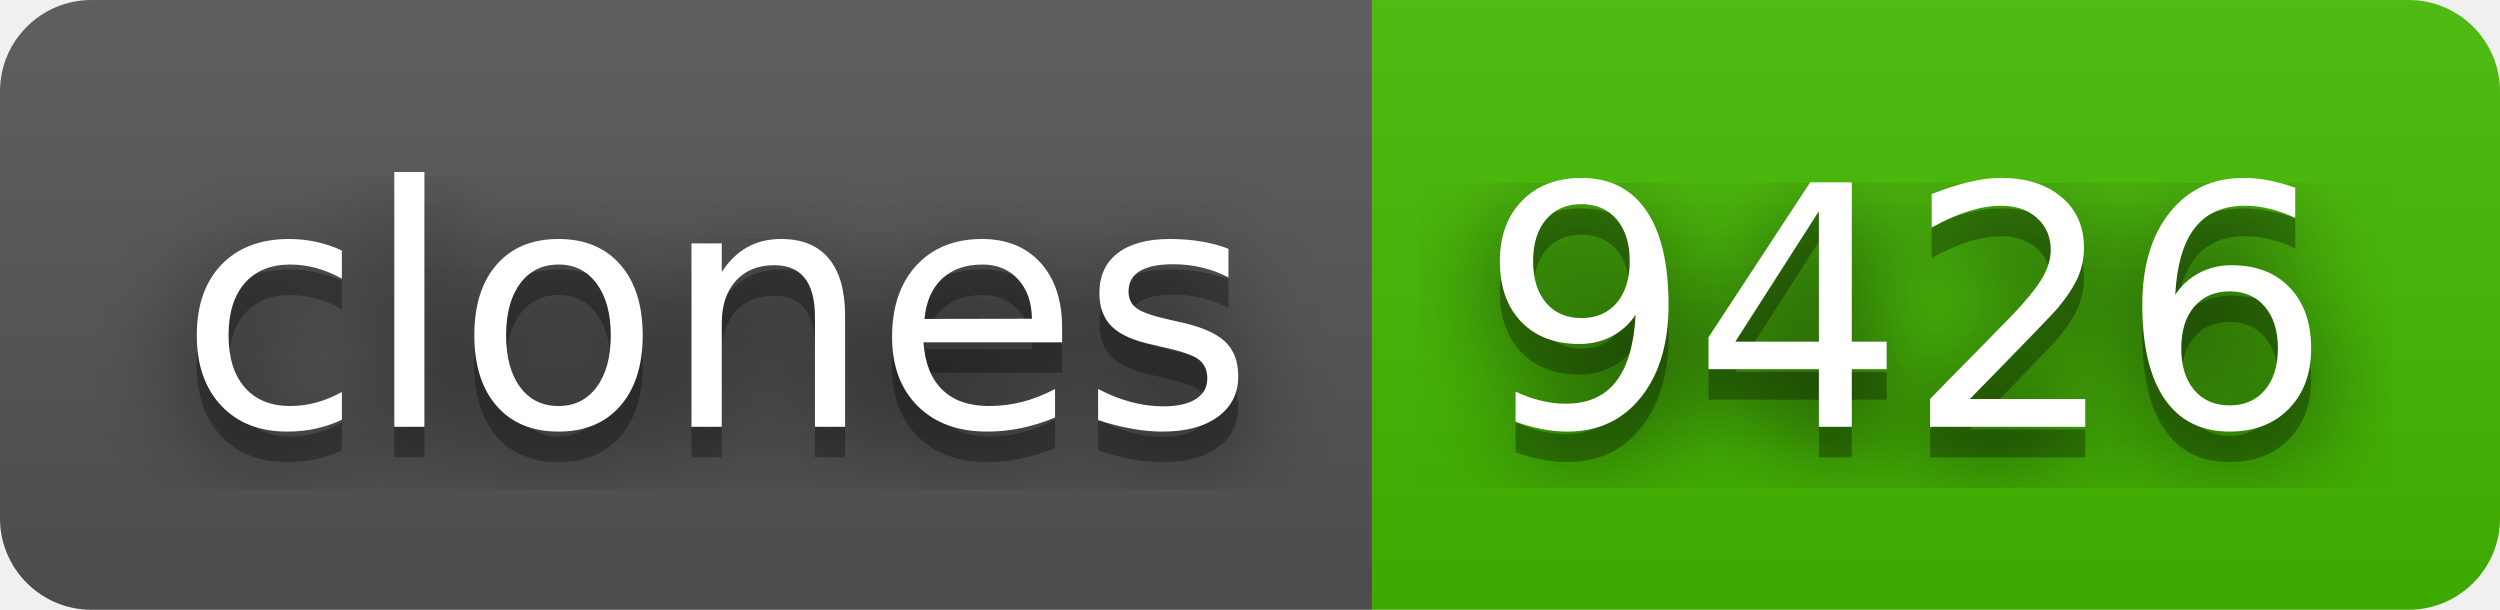
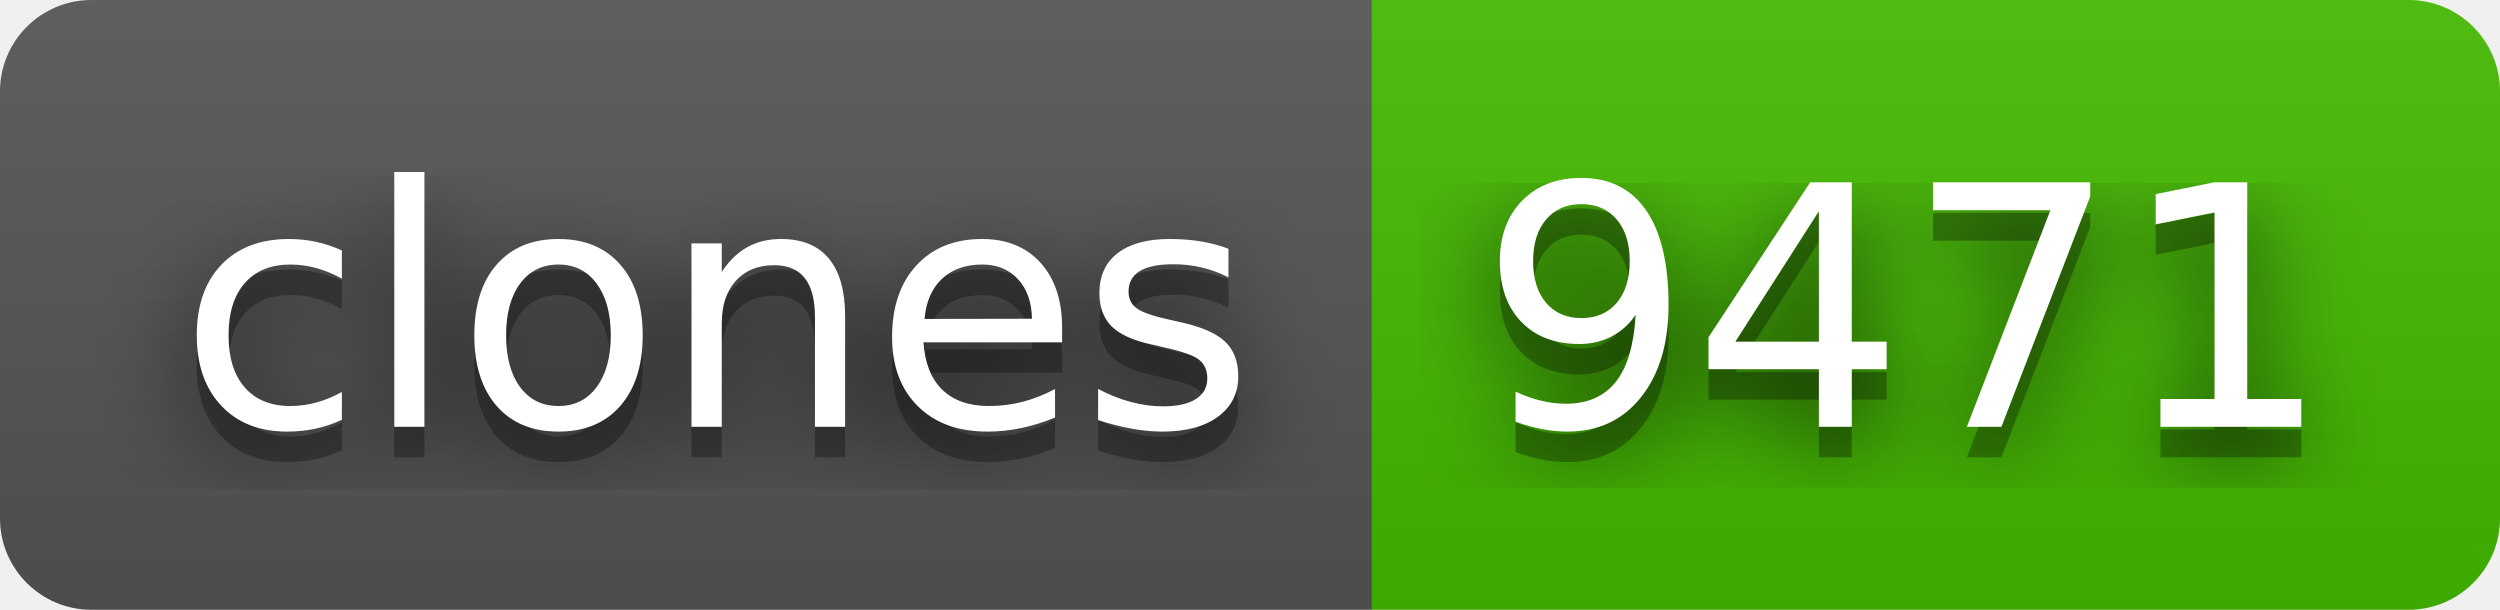
- <svg xmlns="http://www.w3.org/2000/svg" width="82" height="20" role="img" aria-label="clones: 9426">
+ <svg xmlns="http://www.w3.org/2000/svg" width="82" height="20" role="img" aria-label="clones: 9471">
  <filter id="blur">
    <feGaussianBlur stdDeviation="16" />
  </filter>
  <linearGradient id="s" x2="0" y2="100%">
    <stop offset="0" stop-color="#bbb" stop-opacity=".1" />
    <stop offset="1" stop-opacity=".1" />
  </linearGradient>
  <clipPath id="r">
    <rect width="82" height="20" rx="3" />
  </clipPath>
  <g clip-path="url(#r)">
    <rect width="45" height="20" fill="#555" />
    <rect x="45" width="37" height="20" fill="#4b0" />
    <rect width="82" height="20" fill="url(#s)" />
  </g>
  <g fill="#fff" text-anchor="middle" font-family="Verdana,Geneva,DejaVu Sans,sans-serif" text-rendering="geometricPrecision" font-size="110">
    <g transform="scale(.1)">
      <g aria-hidden="true" fill="#010101">
        <text x="235" y="150" fill-opacity=".8" filter="url(#blur)" textLength="350">clones</text>
        <text x="235" y="150" fill-opacity=".3" textLength="350">clones</text>
      </g>
      <text x="235" y="140" textLength="350">clones</text>
    </g>
    <g transform="scale(.1)">
      <g aria-hidden="true" fill="#010101">
-         <text x="625" y="150" fill-opacity=".8" filter="url(#blur)" textLength="270">9426</text>
-         <text x="625" y="150" fill-opacity=".3" textLength="270">9426</text>
+         <text x="625" y="150" fill-opacity=".8" filter="url(#blur)" textLength="270">9471</text>
+         <text x="625" y="150" fill-opacity=".3" textLength="270">9471</text>
      </g>
-       <text x="625" y="140" textLength="270">9426</text>
+       <text x="625" y="140" textLength="270">9471</text>
    </g>
  </g>
</svg>
